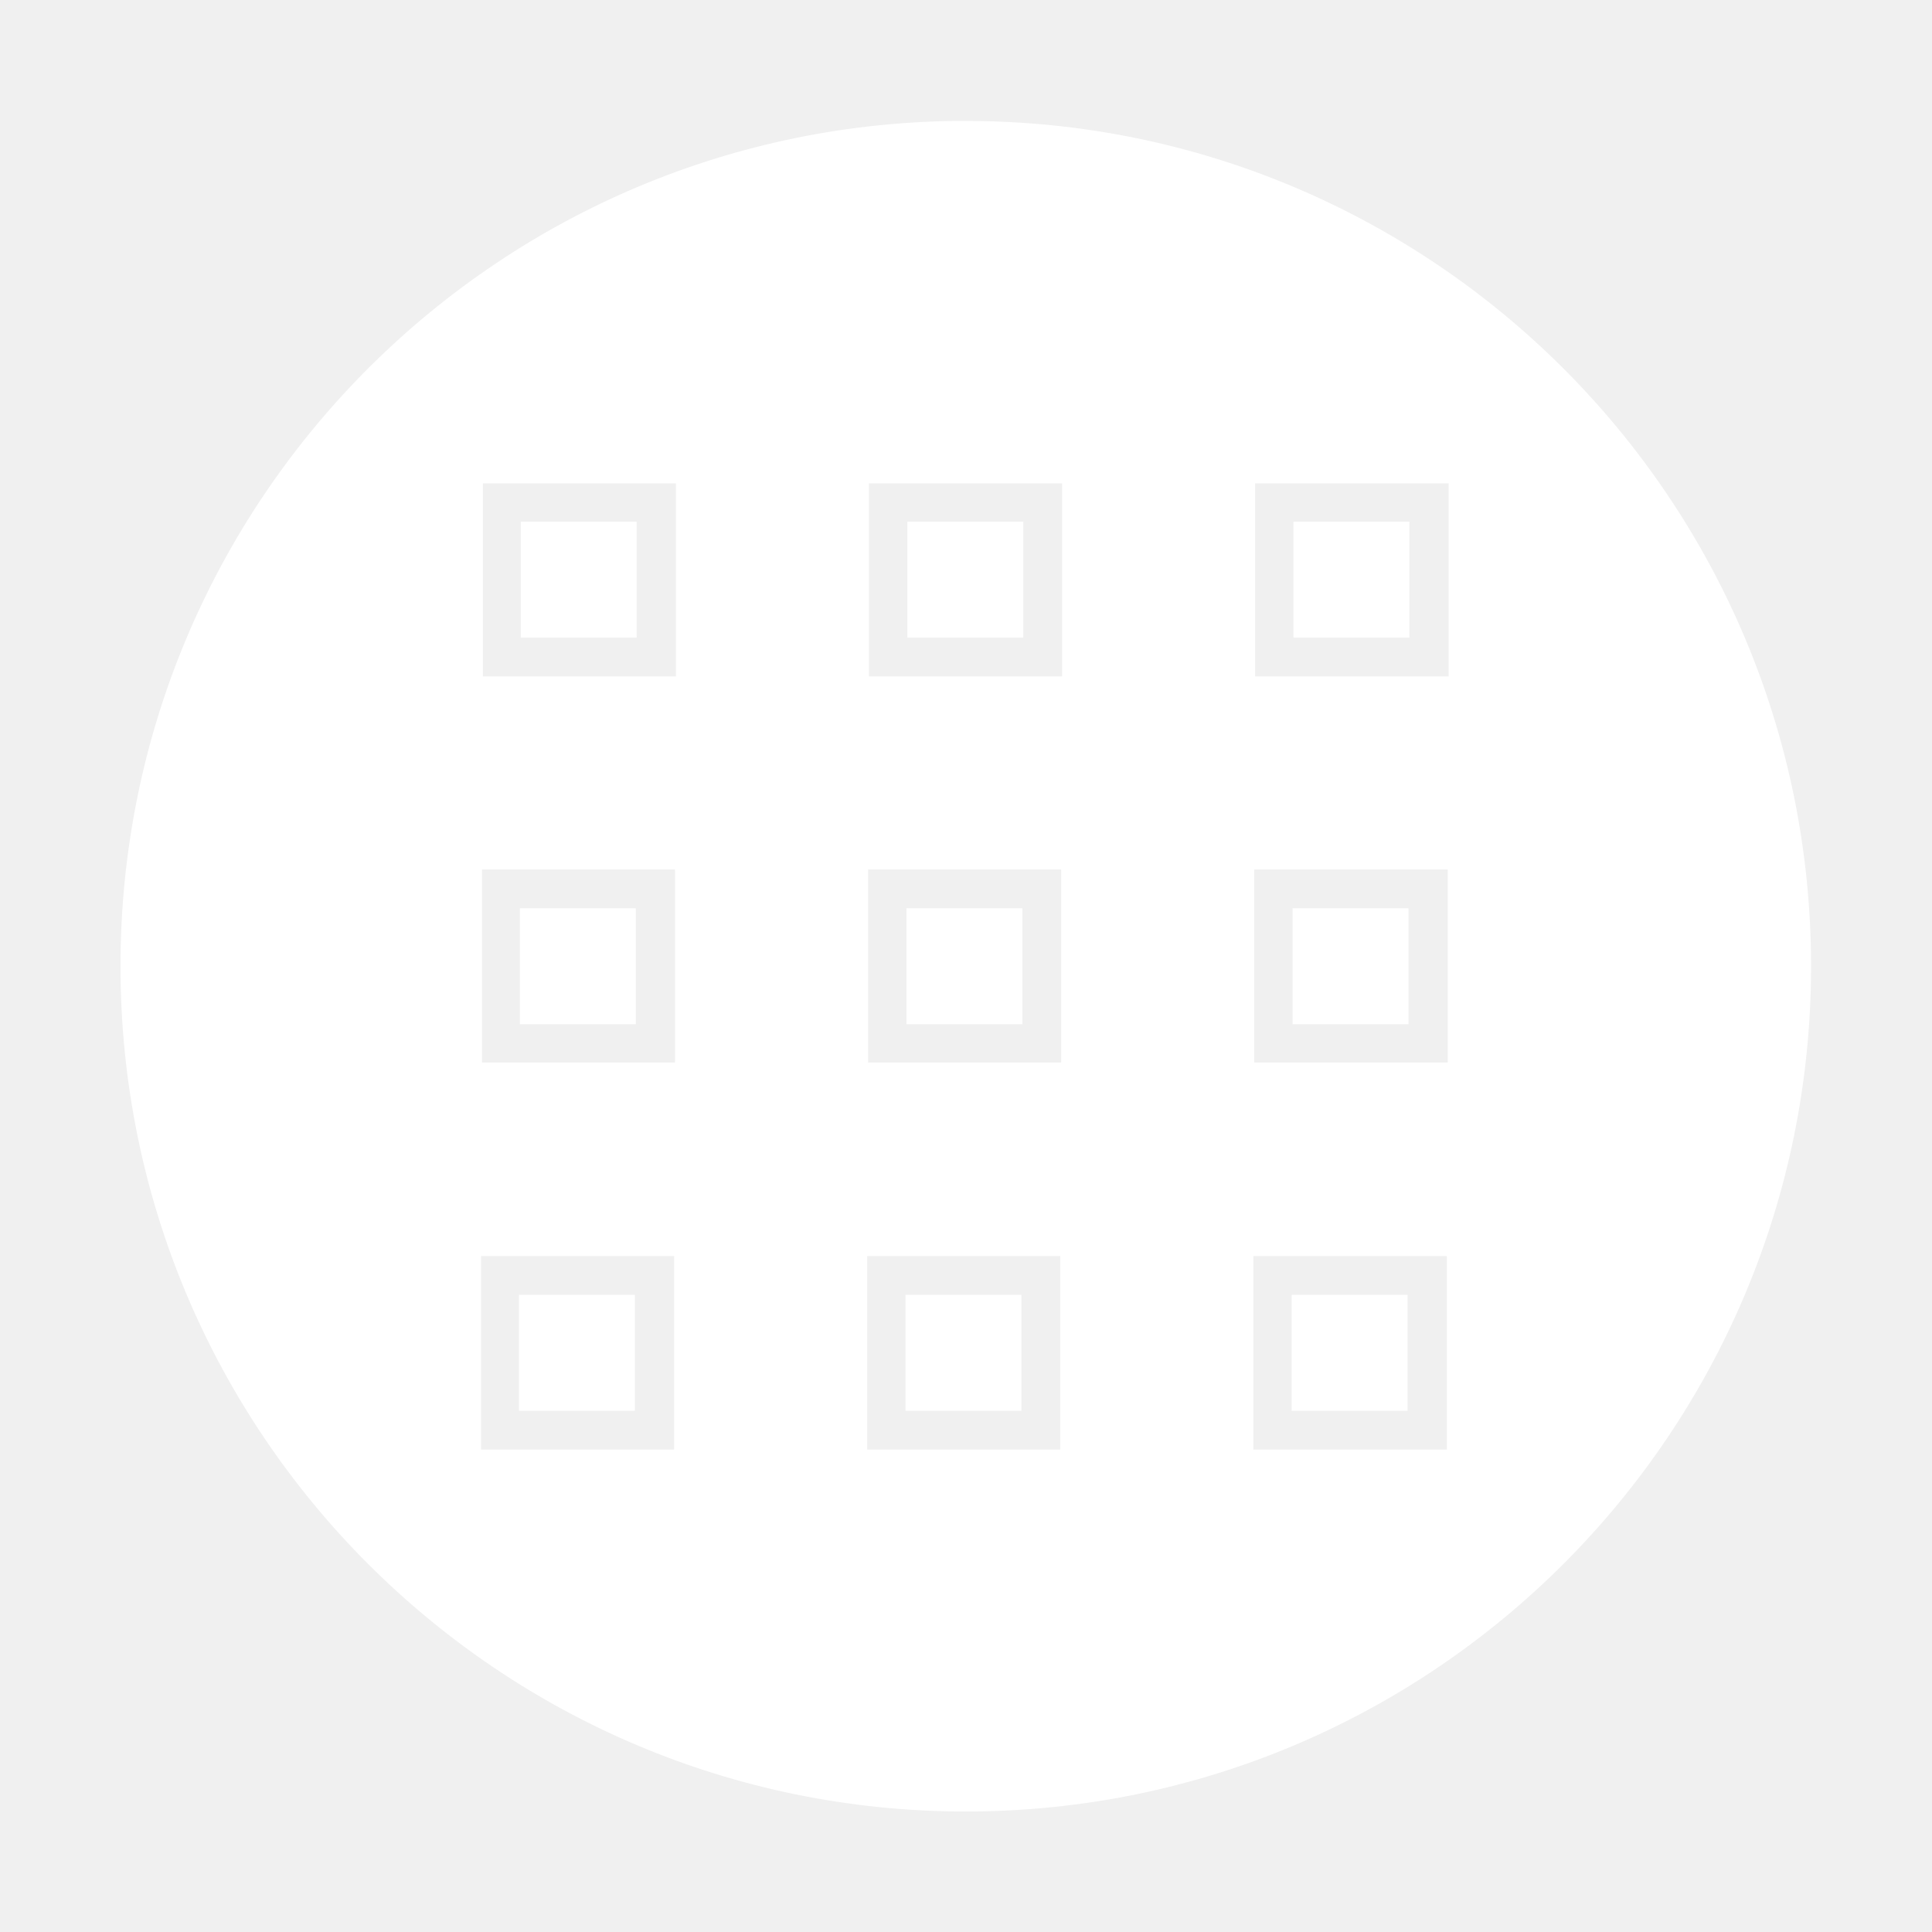
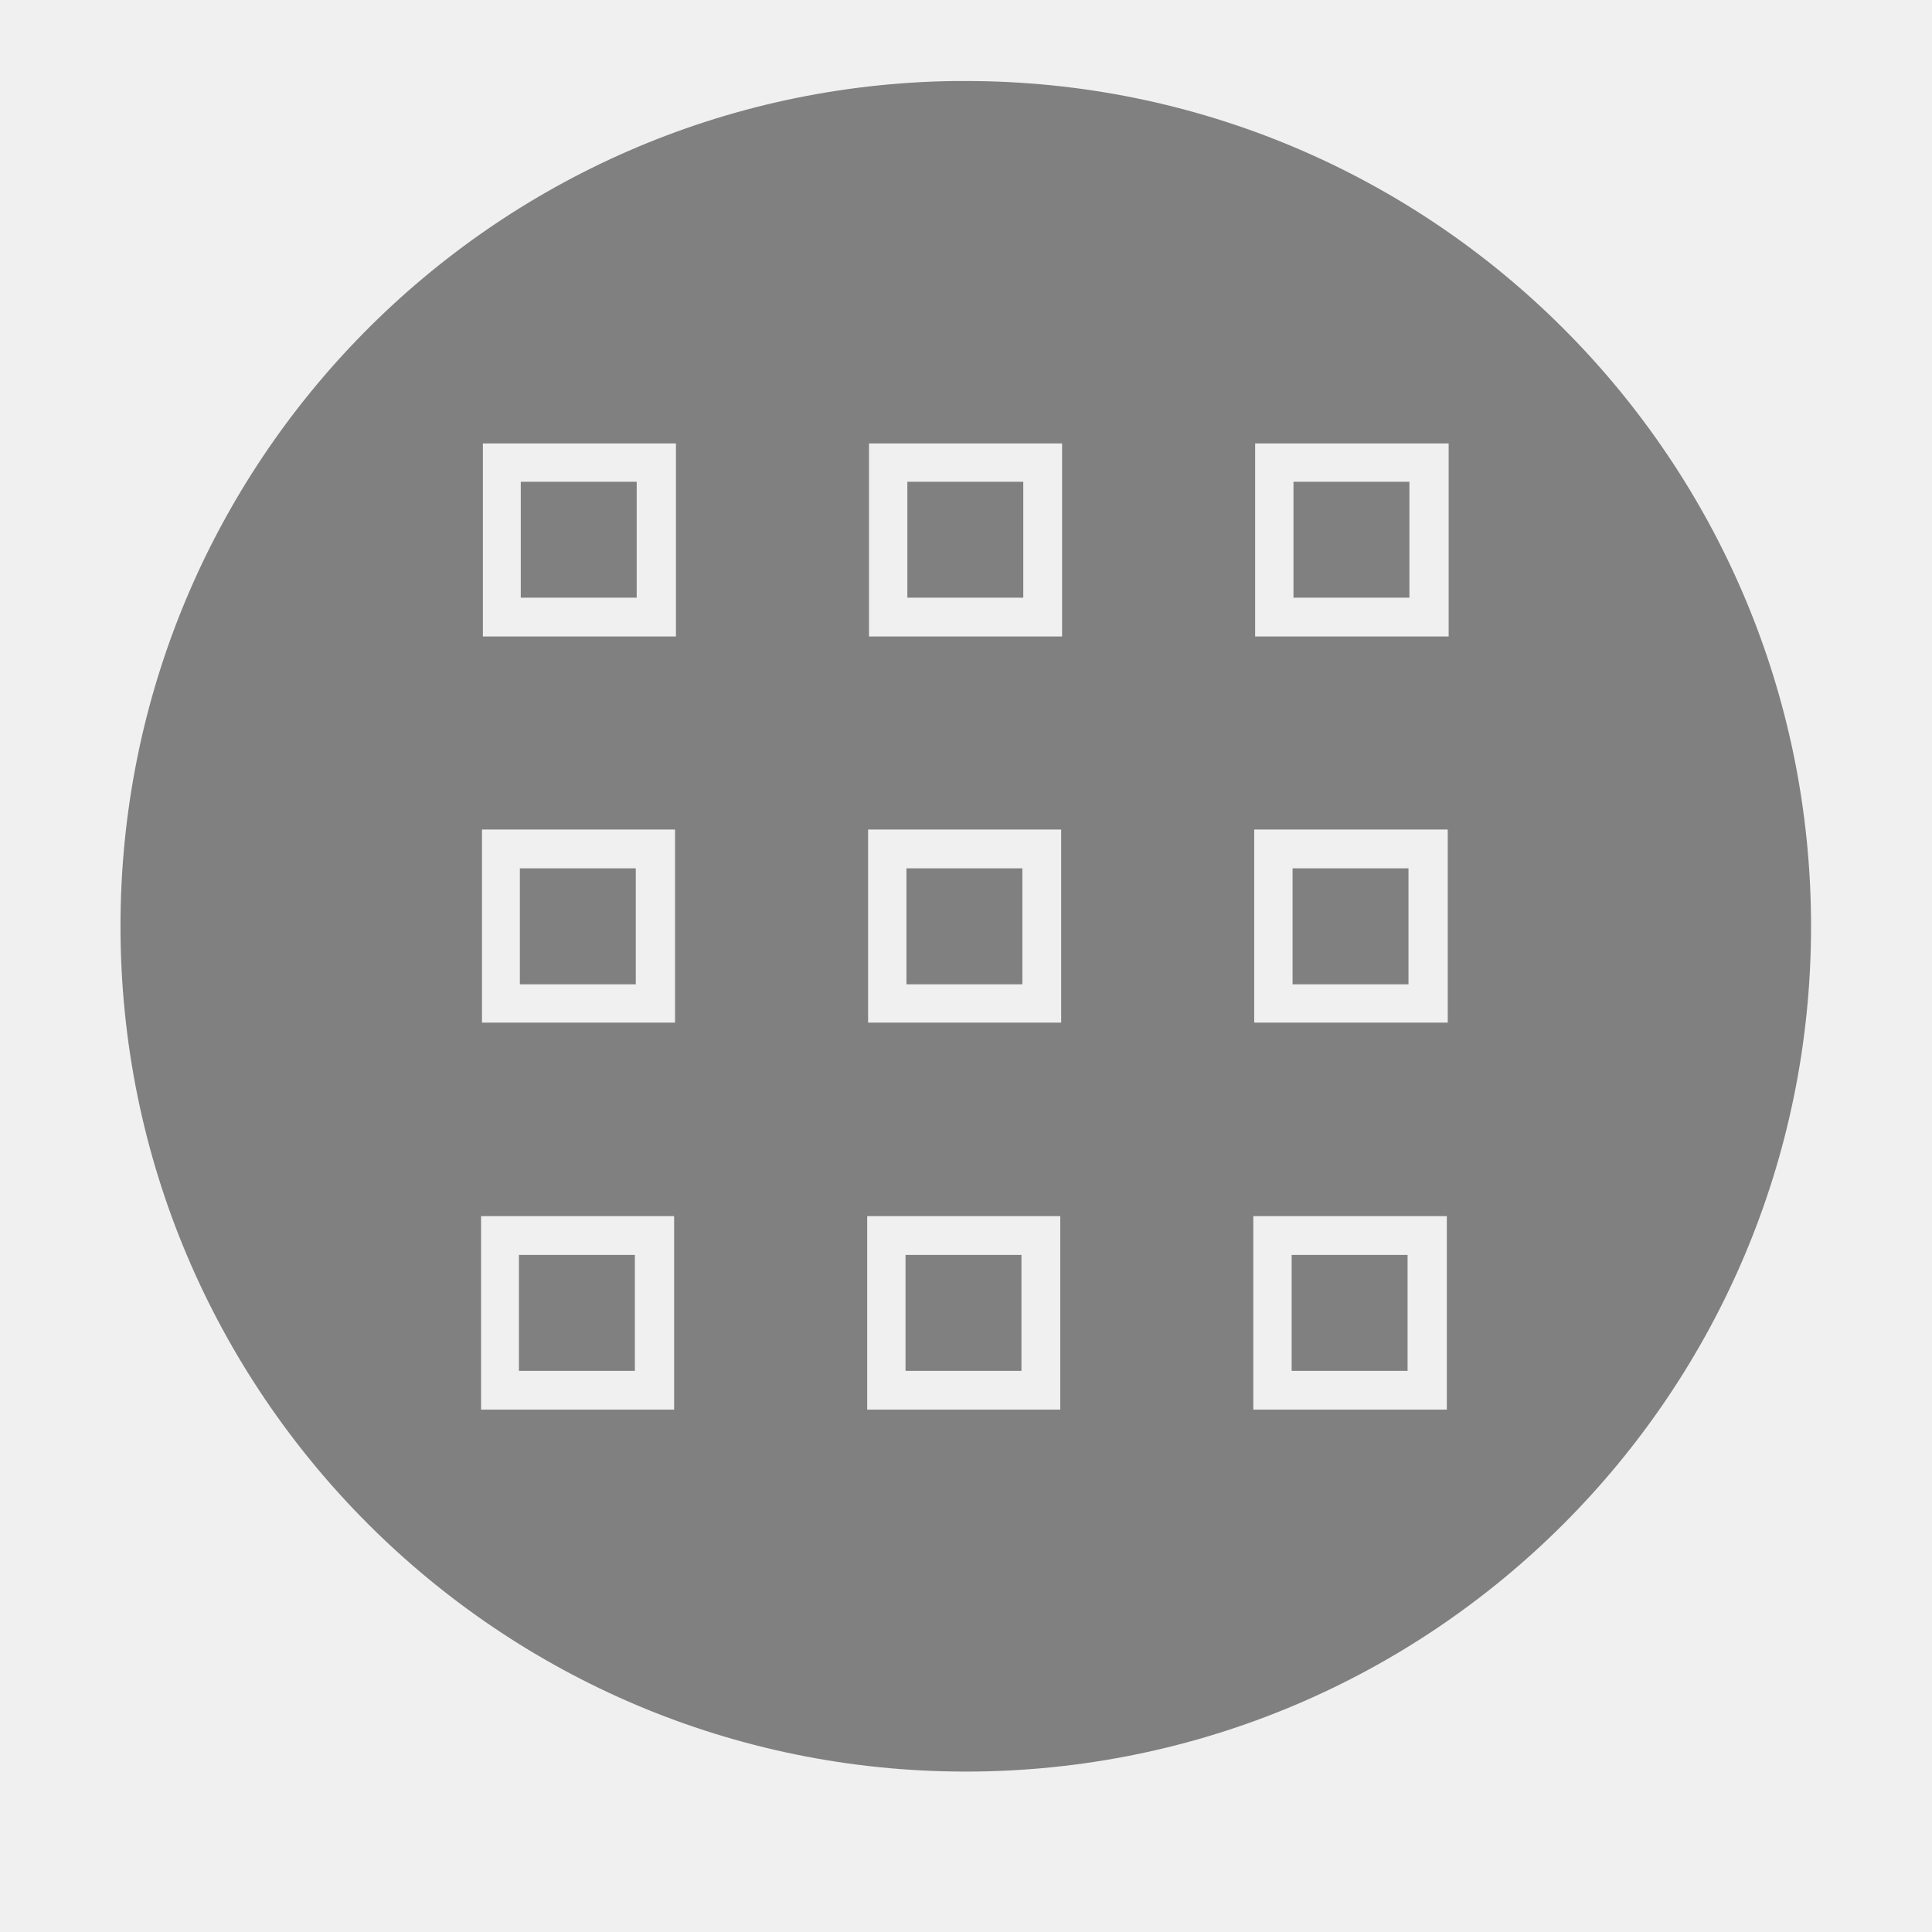
<svg xmlns="http://www.w3.org/2000/svg" xmlns:xlink="http://www.w3.org/1999/xlink" id="svg8" version="1.1" viewBox="0 0 4.233 4.233" height="16" width="16">
  <defs id="defs2">
    <clipPath clipPathUnits="userSpaceOnUse" id="clipPath19452">
      <rect ry="2.128" y="0.011" x="5.872" height="8.951" width="4.255" id="rect19454" style="opacity:1;fill:#808080;fill-opacity:1;fill-rule:nonzero;stroke:none;stroke-width:0.797;stroke-linecap:butt;stroke-linejoin:bevel;stroke-miterlimit:4;stroke-dasharray:none;stroke-opacity:1;paint-order:fill markers stroke" />
    </clipPath>
    <clipPath id="clip1-8">
      <path d="M 0,0 H 131.812 V 194.172 H 0 Z m 0,0" id="path2-4" />
    </clipPath>
    <clipPath id="clip1-8-3">
      <path d="M 0,0 H 131.812 V 194.172 H 0 Z m 0,0" id="path2-4-6" />
    </clipPath>
    <clipPath id="clip261-3">
      <path d="m 103,95 h 28.812 v 26 H 103 Z m 0,0" id="path1591-7" />
    </clipPath>
    <clipPath id="clip1-8-3-7">
      <path d="M 0,0 H 131.812 V 194.172 H 0 Z m 0,0" id="path2-4-6-0" />
    </clipPath>
    <clipPath id="clip261-3-3">
      <path d="m 103,95 h 28.812 v 26 H 103 Z m 0,0" id="path1591-7-6" />
    </clipPath>
    <clipPath id="clip1-8-3-9">
      <path d="M 0,0 H 131.812 V 194.172 H 0 Z m 0,0" id="path2-4-6-7" />
    </clipPath>
    <clipPath id="clip261-3-3-3">
      <path d="m 103,95 h 28.812 v 26 H 103 Z m 0,0" id="path1591-7-6-6" />
    </clipPath>
    <clipPath id="clip1-8-3-8">
      <path d="M 0,0 H 131.812 V 194.172 H 0 Z m 0,0" id="path2-4-6-6" />
    </clipPath>
    <clipPath id="clip261-3-3-8">
      <path d="m 103,95 h 28.812 v 26 H 103 Z m 0,0" id="path1591-7-6-8" />
    </clipPath>
    <clipPath clipPathUnits="userSpaceOnUse" id="clipPath844">
      <rect style="opacity:1;fill:#008080;fill-opacity:1;stroke:none;stroke-width:1.109;stroke-linecap:butt;stroke-linejoin:bevel;stroke-miterlimit:10;stroke-dasharray:none;stroke-opacity:1;paint-order:fill markers stroke" id="rect847-6" width="12.292" height="12.467" x="0.995" y="0.168" />
    </clipPath>
    <radialGradient cx="23.688" cy="14.211" r="22.597" fx="23.688" fy="14.211" id="radialGradient3240-1-1" xlink:href="#linearGradient5188" gradientUnits="userSpaceOnUse" gradientTransform="matrix(-0.9803511,0,0,0.9688476,10.5782,408.0625)" />
    <linearGradient id="linearGradient5188">
      <stop id="stop5190" style="stop-color:#ffffff;stop-opacity:1" offset="0" />
      <stop id="stop5192" style="stop-color:#91999f;stop-opacity:1;" offset="1" />
    </linearGradient>
    <radialGradient cx="20.09" cy="10.854" r="22.597" fx="20.09" fy="10.854" id="radialGradient3242-2-5" xlink:href="#linearGradient5196" gradientUnits="userSpaceOnUse" gradientTransform="matrix(-0.8218005,0,0,0.8121579,5.488472,409.7697)" />
    <linearGradient id="linearGradient5196">
      <stop id="stop5198" style="stop-color:#dfe2dc;stop-opacity:1" offset="0" />
      <stop id="stop5200" style="stop-color:#86917a;stop-opacity:1" offset="1" />
    </linearGradient>
    <linearGradient id="linearGradient5060">
      <stop id="stop5062" style="stop-color:#000000;stop-opacity:1" offset="0" />
      <stop id="stop5064" style="stop-color:#000000;stop-opacity:0" offset="1" />
    </linearGradient>
    <radialGradient cx="23.688" cy="14.211" r="22.597" fx="23.688" fy="14.211" id="radialGradient3150-5-6" xlink:href="#linearGradient5188" gradientUnits="userSpaceOnUse" gradientTransform="matrix(0.2593846,0,0,0.2563409,-13.54769,107.1721)" />
    <radialGradient cx="20.09" cy="10.854" r="22.597" fx="20.09" fy="10.854" id="radialGradient3152-9-9" xlink:href="#linearGradient5196" gradientUnits="userSpaceOnUse" gradientTransform="matrix(0.2174347,0,0,0.2148835,-12.20103,107.6238)" />
    <radialGradient cx="23.688" cy="14.211" r="22.597" fx="23.688" fy="14.211" id="radialGradient16536-3-7" xlink:href="#linearGradient5188" gradientUnits="userSpaceOnUse" gradientTransform="matrix(0.2593846,0,0,0.2563409,-15.55063,107.7518)" />
    <radialGradient cx="20.09" cy="10.854" r="22.597" fx="20.09" fy="10.854" id="radialGradient16538-7-1" xlink:href="#linearGradient5196" gradientUnits="userSpaceOnUse" gradientTransform="matrix(0.2174347,0,0,0.2148835,-14.20398,108.2035)" />
    <radialGradient cx="23.688" cy="14.211" r="22.597" fx="23.688" fy="14.211" id="radialGradient16558-9-9" xlink:href="#linearGradient5188" gradientUnits="userSpaceOnUse" gradientTransform="matrix(0,0.2593846,-0.2563409,0,-0.8728486,105.8192)" />
    <radialGradient cx="20.09" cy="10.854" r="22.597" fx="20.09" fy="10.854" id="radialGradient16560-4-7" xlink:href="#linearGradient5196" gradientUnits="userSpaceOnUse" gradientTransform="matrix(0,0.2174347,-0.2148835,0,-1.324555,107.1659)" />
    <linearGradient id="linearGradient5162">
      <stop id="stop5164" style="stop-color:#939a9d;stop-opacity:1;" offset="0" />
      <stop id="stop5166" style="stop-color:#ffffff;stop-opacity:1" offset="1" />
    </linearGradient>
    <clipPath clipPathUnits="userSpaceOnUse" id="clipPath846">
      <circle style="display:inline;opacity:0.5;fill:#80ff80;fill-opacity:1;stroke:none;stroke-width:0.002px;stroke-linecap:butt;stroke-linejoin:miter;stroke-miterlimit:4;stroke-dasharray:none;stroke-dashoffset:0;stroke-opacity:1;marker:none;marker-start:none;marker-mid:none;marker-end:none;paint-order:normal;enable-background:new" id="circle848" cx="8" cy="8" r="8" />
    </clipPath>
    <clipPath clipPathUnits="userSpaceOnUse" id="clipPath865">
      <circle style="opacity:1;fill:#ff8080;fill-opacity:1;stroke:none;stroke-width:0.817;stroke-linecap:butt;stroke-linejoin:bevel;stroke-miterlimit:10;stroke-dasharray:none;stroke-opacity:1;paint-order:fill markers stroke" id="circle867" cx="8" cy="8" r="8" />
    </clipPath>
    <clipPath clipPathUnits="userSpaceOnUse" id="clipPath865-3">
      <circle style="opacity:1;fill:#ff8080;fill-opacity:1;stroke:none;stroke-width:0.817;stroke-linecap:butt;stroke-linejoin:bevel;stroke-miterlimit:10;stroke-dasharray:none;stroke-opacity:1;paint-order:fill markers stroke" id="circle867-6" cx="8" cy="8" r="8" />
    </clipPath>
    <clipPath clipPathUnits="userSpaceOnUse" id="clipPath844-3">
      <rect style="opacity:1;fill:#008080;fill-opacity:1;stroke:none;stroke-width:1.109;stroke-linecap:butt;stroke-linejoin:bevel;stroke-miterlimit:10;stroke-dasharray:none;stroke-opacity:1;paint-order:fill markers stroke" id="rect847-67" width="12.292" height="12.467" x="0.995" y="0.168" />
    </clipPath>
    <clipPath clipPathUnits="userSpaceOnUse" id="clipPath844-9">
      <rect style="opacity:1;fill:#008080;fill-opacity:1;stroke:none;stroke-width:1.109;stroke-linecap:butt;stroke-linejoin:bevel;stroke-miterlimit:10;stroke-dasharray:none;stroke-opacity:1;paint-order:fill markers stroke" id="rect847-1" width="12.292" height="12.467" x="0.995" y="0.168" />
    </clipPath>
    <clipPath clipPathUnits="userSpaceOnUse" id="clipPath844-8">
      <rect style="opacity:1;fill:#008080;fill-opacity:1;stroke:none;stroke-width:1.109;stroke-linecap:butt;stroke-linejoin:bevel;stroke-miterlimit:10;stroke-dasharray:none;stroke-opacity:1;paint-order:fill markers stroke" id="rect847-7" width="12.292" height="12.467" x="0.995" y="0.168" />
    </clipPath>
    <clipPath clipPathUnits="userSpaceOnUse" id="clipPath844-36">
      <rect style="opacity:1;fill:#008080;fill-opacity:1;stroke:none;stroke-width:1.109;stroke-linecap:butt;stroke-linejoin:bevel;stroke-miterlimit:10;stroke-dasharray:none;stroke-opacity:1;paint-order:fill markers stroke" id="rect847-12" width="12.292" height="12.467" x="0.995" y="0.168" />
    </clipPath>
    <clipPath clipPathUnits="userSpaceOnUse" id="clipPath844-0">
      <rect style="opacity:1;fill:#008080;fill-opacity:1;stroke:none;stroke-width:1.109;stroke-linecap:butt;stroke-linejoin:bevel;stroke-miterlimit:10;stroke-dasharray:none;stroke-opacity:1;paint-order:fill markers stroke" id="rect847-61" width="12.292" height="12.467" x="0.995" y="0.168" />
    </clipPath>
    <clipPath id="clipPath19452-2" clipPathUnits="userSpaceOnUse">
      <rect style="opacity:1;fill:#808080;fill-opacity:1;fill-rule:nonzero;stroke:none;stroke-width:0.797;stroke-linecap:butt;stroke-linejoin:bevel;stroke-miterlimit:4;stroke-dasharray:none;stroke-opacity:1;paint-order:fill markers stroke" id="rect19454-7" width="4.255" height="8.951" x="5.872" y="0.011" ry="2.128" />
    </clipPath>
    <clipPath clipPathUnits="userSpaceOnUse" id="clipPath19452-3">
      <rect ry="2.128" y="0.011" x="5.872" height="8.951" width="4.255" id="rect19454-6" style="opacity:1;fill:#808080;fill-opacity:1;fill-rule:nonzero;stroke:none;stroke-width:0.797;stroke-linecap:butt;stroke-linejoin:bevel;stroke-miterlimit:4;stroke-dasharray:none;stroke-opacity:1;paint-order:fill markers stroke" />
    </clipPath>
    <clipPath clipPathUnits="userSpaceOnUse" id="clipPath865-6">
      <circle style="opacity:1;fill:#ff8080;fill-opacity:1;stroke:none;stroke-width:0.817;stroke-linecap:butt;stroke-linejoin:bevel;stroke-miterlimit:10;stroke-dasharray:none;stroke-opacity:1;paint-order:fill markers stroke" id="circle867-8" cx="8" cy="8" r="8" />
    </clipPath>
    <clipPath clipPathUnits="userSpaceOnUse" id="clipPath1859">
      <path style="display:inline;fill:#003059;fill-opacity:1;stroke:none;stroke-width:2.098;enable-background:new" d="m -362.5,302.748 c -28.411,0 -34.093,5.453 -39.776,10.896 l -52.484,50.267 c 0.545,0.223 1.167,0.366 1.828,0.366 h 180.862 c 0.661,0 1.283,-0.143 1.828,-0.366 l -52.484,-50.267 c -5.682,-5.443 -11.365,-10.896 -39.776,-10.896 z" id="path1861" />
    </clipPath>
    <clipPath clipPathUnits="userSpaceOnUse" id="clipPath1863">
      <path style="display:inline;fill:#003059;fill-opacity:1;stroke:none;stroke-width:2.098;enable-background:new" d="m -578.126,211.7 -80.729,-67.091 c 0.554,-0.235 1.187,-0.387 1.86,-0.387 h 183.991 c 0.673,0 1.305,0.151 1.86,0.387 l -79.224,67.091 c -8.275,6.967 -20.779,6.555 -27.757,0 z" id="path1865" />
    </clipPath>
    <clipPath clipPathUnits="userSpaceOnUse" id="clipPath1859-8">
      <path style="display:inline;fill:#003059;fill-opacity:1;stroke:none;stroke-width:2.098;enable-background:new" d="m -362.5,302.748 c -28.411,0 -34.093,5.453 -39.776,10.896 l -52.484,50.267 c 0.545,0.223 1.167,0.366 1.828,0.366 h 180.862 c 0.661,0 1.283,-0.143 1.828,-0.366 l -52.484,-50.267 c -5.682,-5.443 -11.365,-10.896 -39.776,-10.896 z" id="path1861-0" />
    </clipPath>
    <clipPath clipPathUnits="userSpaceOnUse" id="clipPath1863-2">
      <path style="display:inline;fill:#003059;fill-opacity:1;stroke:none;stroke-width:2.098;enable-background:new" d="m -578.126,211.7 -80.729,-67.091 c 0.554,-0.235 1.187,-0.387 1.86,-0.387 h 183.991 c 0.673,0 1.305,0.151 1.86,0.387 l -79.224,67.091 c -8.275,6.967 -20.779,6.555 -27.757,0 z" id="path1865-1" />
    </clipPath>
    <clipPath clipPathUnits="userSpaceOnUse" id="clipPath1158">
      <circle style="display:inline;fill:#ffe680;fill-opacity:1;stroke:none;stroke-width:2.74;stroke-miterlimit:4;stroke-dasharray:none;stroke-opacity:1" id="circle1160" cx="124" cy="128" r="124" />
    </clipPath>
    <clipPath clipPathUnits="userSpaceOnUse" id="clipPath1158-9">
      <circle style="display:inline;fill:#ffe680;fill-opacity:1;stroke:none;stroke-width:2.74;stroke-miterlimit:4;stroke-dasharray:none;stroke-opacity:1" id="circle1160-3" cx="124" cy="128" r="124" />
    </clipPath>
    <clipPath clipPathUnits="userSpaceOnUse" id="clipPath1112-6">
      <circle style="display:inline;fill:#17171d;fill-opacity:1;stroke:none;stroke-width:2.74;stroke-miterlimit:4;stroke-dasharray:none;stroke-opacity:1" id="circle1114-7" cx="128" cy="128" r="124" />
    </clipPath>
    <clipPath clipPathUnits="userSpaceOnUse" id="clipPath844-6">
      <rect style="opacity:1;fill:#008080;fill-opacity:1;stroke:none;stroke-width:1.109;stroke-linecap:butt;stroke-linejoin:bevel;stroke-miterlimit:10;stroke-dasharray:none;stroke-opacity:1;paint-order:fill markers stroke" id="rect847-9" width="12.292" height="12.467" x="0.995" y="0.168" />
    </clipPath>
  </defs>
-   <g id="layer2" style="display:inline" />
  <g id="layer1" style="display:inline">
-     <g id="actions_view-app-grid-symbolic">
-       <rect style="display:inline;fill:none;fill-opacity:1;stroke-width:0.077" id="rect3116" width="4.233" height="4.233" x="1.2556477e-07" y="1.0984061e-07" ry="0" />
-       <path id="path6529" style="display:inline;opacity:1;fill:#ffffff;stroke:none;stroke-width:0.12" d="m 2.091,0.265 a 1.852,1.852 0 0 0 -1.827,1.852 1.852,1.852 0 0 0 1.852,1.852 1.852,1.852 0 0 0 1.852,-1.852 1.852,1.852 0 0 0 -1.852,-1.852 1.852,1.852 0 0 0 -0.025,0 z m -1.033,0.794 h 0.423 v 0.338 0.085 h -0.423 v -0.085 -0.254 z m 0.846,0 h 0.085 0.338 v 0.338 0.085 h -0.338 -0.085 v -0.085 -0.254 z m 0.846,0 h 0.424 v 0.338 0.085 h -0.424 v -0.339 z m -1.609,0.084 v 0.254 h 0.254 v -0.254 z m 0.847,0 v 0.254 h 0.254 v -0.254 z m 0.846,0 v 0.254 h 0.254 v -0.254 z m -1.778,0.762 h 0.423 v 0.338 0.085 h -0.423 v -0.085 -0.254 z m 0.846,0 h 0.423 v 0.338 0.085 h -0.423 v -0.338 z m 0.846,0 h 0.424 v 0.338 0.085 h -0.424 v -0.338 z m -1.609,0.085 v 0.254 h 0.254 v -0.254 z m 0.847,0 v 0.254 h 0.254 v -0.254 z m 0.846,0 v 0.254 h 0.254 v -0.254 z m -1.778,0.762 h 0.423 v 0.339 0.085 h -0.423 v -0.085 -0.254 z m 0.846,0 h 0.423 v 0.339 0.085 h -0.423 v -0.339 z m 0.846,0 h 0.424 v 0.339 0.085 h -0.424 v -0.339 z m -1.609,0.085 v 0.254 h 0.254 v -0.254 z m 0.847,0 v 0.254 h 0.254 v -0.254 z m 0.846,0 v 0.254 h 0.254 v -0.254 z" />
+     <g transform="translate(0,-0.08747751)" id="actions_view-app-grid-symbolic">
+       <path id="path6529" style="display:inline;opacity:1;fill:#808080;fill-opacity:1;stroke:none;stroke-width:0.12" d="m 2.091,0.265 a 1.852,1.852 0 0 0 -1.827,1.852 1.852,1.852 0 0 0 1.852,1.852 1.852,1.852 0 0 0 1.852,-1.852 1.852,1.852 0 0 0 -1.852,-1.852 1.852,1.852 0 0 0 -0.025,0 z m -1.033,0.794 h 0.423 v 0.338 0.085 h -0.423 v -0.085 -0.254 z m 0.846,0 h 0.085 0.338 v 0.338 0.085 h -0.338 -0.085 v -0.085 -0.254 z m 0.846,0 h 0.424 v 0.338 0.085 h -0.424 v -0.339 z m -1.609,0.084 v 0.254 h 0.254 v -0.254 z m 0.847,0 v 0.254 h 0.254 v -0.254 z m 0.846,0 v 0.254 h 0.254 v -0.254 z m -1.778,0.762 h 0.423 v 0.338 0.085 h -0.423 v -0.085 -0.254 z m 0.846,0 h 0.423 v 0.338 0.085 h -0.423 v -0.338 z m 0.846,0 h 0.424 v 0.338 0.085 h -0.424 v -0.338 z m -1.609,0.085 v 0.254 h 0.254 v -0.254 z m 0.847,0 v 0.254 h 0.254 v -0.254 z m 0.846,0 v 0.254 h 0.254 v -0.254 z m -1.778,0.762 h 0.423 v 0.339 0.085 h -0.423 v -0.085 -0.254 z m 0.846,0 h 0.423 v 0.339 0.085 h -0.423 v -0.339 z m 0.846,0 h 0.424 v 0.339 0.085 h -0.424 v -0.339 z m -1.609,0.085 v 0.254 h 0.254 v -0.254 z m 0.847,0 v 0.254 h 0.254 v -0.254 z m 0.846,0 v 0.254 h 0.254 v -0.254 z" />
+       <rect style="color:#bebebe;display:inline;overflow:visible;visibility:visible;opacity:0;fill:#ffffff;fill-opacity:0;stroke:none;stroke-width:0.265;marker:none;enable-background:new" id="rect6465" y="1.11262e-07" x="1.11262e-07" height="4.233" width="4.233" />
+     </g>
+     <g transform="translate(0.01489331)" id="status_audio-volume-low-symbolic">
+       <path d="m 10.945,0.258 a 0.099,0.099 0 0 0 -0.066,0.028 L 9.973,1.17 H 8.932 a 0.099,0.099 0 0 0 -0.099,0.099 v 1.531 a 0.099,0.099 0 0 0 0.099,0.098 h 0.973 l 0.977,0.877 a 0.099,0.099 0 0 0 0.165,-0.074 V 0.357 a 0.099,0.099 0 0 0 -0.102,-0.099 z m 0.384,1.083 a 0.093,0.093 0 0 0 -0.006,5.291e-4 0.093,0.093 0 0 0 -0.003,0.185 c 0.242,0.028 0.423,0.215 0.423,0.439 0,0.224 -0.181,0.412 -0.422,0.439 a 0.093,0.093 0 1 0 0.02,0.184 c 0.328,-0.036 0.588,-0.3 0.588,-0.623 0,-0.324 -0.26,-0.586 -0.587,-0.624 a 0.093,0.093 0 0 0 -0.013,-0.001 z" style="color:#000000;font-style:normal;font-variant:normal;font-weight:normal;font-stretch:normal;font-size:medium;line-height:normal;font-family:sans-serif;font-variant-ligatures:normal;font-variant-position:normal;font-variant-caps:normal;font-variant-numeric:normal;font-variant-alternates:normal;font-feature-settings:normal;text-indent:0;text-align:start;text-decoration:none;text-decoration-line:none;text-decoration-style:solid;text-decoration-color:#000000;letter-spacing:normal;word-spacing:normal;text-transform:none;writing-mode:lr-tb;direction:ltr;text-orientation:mixed;dominant-baseline:auto;baseline-shift:baseline;text-anchor:start;white-space:normal;shape-padding:0;clip-rule:nonzero;display:inline;overflow:visible;visibility:visible;isolation:auto;mix-blend-mode:normal;color-interpolation:sRGB;color-interpolation-filters:linearRGB;solid-color:#000000;solid-opacity:1;vector-effect:none;fill:#808080;fill-opacity:1;fill-rule:nonzero;stroke:none;stroke-width:0.198;stroke-linecap:round;stroke-linejoin:round;stroke-miterlimit:10;stroke-dasharray:none;stroke-dashoffset:0;stroke-opacity:1;color-rendering:auto;image-rendering:auto;shape-rendering:auto;text-rendering:auto;enable-background:accumulate" id="path3657" />
+       <rect style="color:#bebebe;display:inline;overflow:visible;visibility:visible;opacity:0;fill:#ffffff;fill-opacity:0;stroke:none;stroke-width:0.265;marker:none;enable-background:new" id="rect6465-6" y="-0.087" x="8.833" height="4.233" width="4.233" />
+     </g>
+     <g transform="translate(-0.0012475,0.00206792)" id="status_audio-volume-high-symbolic">
+       <path d="m 19.809,0.256 a 0.099,0.099 0 0 0 -0.066,0.028 l -0.906,0.884 h -1.041 a 0.099,0.099 0 0 0 -0.099,0.099 v 1.531 a 0.099,0.099 0 0 0 0.099,0.098 h 0.973 l 0.977,0.877 a 0.099,0.099 0 0 0 0.165,-0.074 V 0.355 a 0.099,0.099 0 0 0 -0.102,-0.099 z m 0.348,0.288 a 0.093,0.093 0 0 0 -0.006,5.291e-4 0.093,0.093 0 0 0 -0.003,0.185 c 0.669,0.077 1.18,0.601 1.18,1.237 0,0.634 -0.512,1.161 -1.18,1.235 a 0.093,0.093 0 1 0 0.02,0.185 c 0.754,-0.083 1.346,-0.686 1.346,-1.42 0,-0.735 -0.591,-1.334 -1.345,-1.421 a 0.093,0.093 0 0 0 -0.013,-0.001 z m 0,0.398 a 0.093,0.093 0 0 0 -0.006,5.292e-4 0.093,0.093 0 0 0 -0.003,0.185 c 0.455,0.053 0.801,0.408 0.801,0.838 0,0.429 -0.346,0.786 -0.801,0.836 a 0.093,0.093 0 1 0 0.02,0.185 c 0.541,-0.06 0.966,-0.493 0.966,-1.021 0,-0.53 -0.425,-0.96 -0.966,-1.023 a 0.093,0.093 0 0 0 -0.013,-0.001 z m 0.017,0.398 a 0.093,0.093 0 0 0 -0.006,5.291e-4 0.093,0.093 0 0 0 -0.003,0.185 c 0.242,0.028 0.423,0.215 0.423,0.439 0,0.224 -0.181,0.412 -0.422,0.439 a 0.093,0.093 0 1 0 0.02,0.184 c 0.328,-0.036 0.588,-0.3 0.588,-0.623 0,-0.324 -0.26,-0.586 -0.587,-0.624 a 0.093,0.093 0 0 0 -0.013,-0.001 z" style="color:#000000;font-style:normal;font-variant:normal;font-weight:normal;font-stretch:normal;font-size:medium;line-height:normal;font-family:sans-serif;font-variant-ligatures:normal;font-variant-position:normal;font-variant-caps:normal;font-variant-numeric:normal;font-variant-alternates:normal;font-feature-settings:normal;text-indent:0;text-align:start;text-decoration:none;text-decoration-line:none;text-decoration-style:solid;text-decoration-color:#000000;letter-spacing:normal;word-spacing:normal;text-transform:none;writing-mode:lr-tb;direction:ltr;text-orientation:mixed;dominant-baseline:auto;baseline-shift:baseline;text-anchor:start;white-space:normal;shape-padding:0;clip-rule:nonzero;display:inline;overflow:visible;visibility:visible;isolation:auto;mix-blend-mode:normal;color-interpolation:sRGB;color-interpolation-filters:linearRGB;solid-color:#000000;solid-opacity:1;vector-effect:none;fill:#808080;fill-opacity:1;fill-rule:nonzero;stroke:none;stroke-width:0.186;stroke-linecap:round;stroke-linejoin:round;stroke-miterlimit:10;stroke-dasharray:none;stroke-dashoffset:0;stroke-opacity:1;color-rendering:auto;image-rendering:auto;shape-rendering:auto;text-rendering:auto;enable-background:accumulate" id="path3487" />
+       <rect style="color:#bebebe;display:inline;overflow:visible;visibility:visible;opacity:0;fill:#ffffff;fill-opacity:0;stroke:none;stroke-width:0.265;marker:none;enable-background:new" id="rect6465-5" y="-0.09" x="17.697" height="4.233" width="4.233" />
+     </g>
+     <g transform="translate(0,0.05694877)" id="status_audio-volume-overamplified-symbolic">
+       <path d="m 24.574,0.146 a 0.093,0.093 0 0 0 -0.003,0.185 c 0.882,0.102 1.559,0.794 1.559,1.636 0,0.839 -0.677,1.535 -1.559,1.632 a 0.093,0.093 0 1 0 0.02,0.185 c 0.968,-0.107 1.724,-0.879 1.724,-1.817 0,-0.941 -0.757,-1.708 -1.724,-1.82 a 0.093,0.093 0 0 0 -0.019,-5.291e-4 z m -0.342,0.11 a 0.099,0.099 0 0 0 -0.066,0.028 l -0.906,0.884 h -1.041 a 0.099,0.099 0 0 0 -0.099,0.099 v 1.531 a 0.099,0.099 0 0 0 0.099,0.098 h 0.973 l 0.977,0.877 a 0.099,0.099 0 0 0 0.165,-0.074 V 0.355 a 0.099,0.099 0 0 0 -0.102,-0.099 z m 0.348,0.288 a 0.093,0.093 0 0 0 -0.006,5.291e-4 0.093,0.093 0 0 0 -0.003,0.185 c 0.669,0.077 1.18,0.601 1.18,1.237 0,0.634 -0.512,1.161 -1.18,1.235 a 0.093,0.093 0 1 0 0.02,0.185 c 0.754,-0.083 1.346,-0.686 1.346,-1.42 0,-0.735 -0.591,-1.334 -1.345,-1.421 a 0.093,0.093 0 0 0 -0.013,-0.001 z m 0,0.398 a 0.093,0.093 0 0 0 -0.006,5.292e-4 0.093,0.093 0 0 0 -0.003,0.185 c 0.455,0.053 0.801,0.408 0.801,0.838 0,0.429 -0.346,0.786 -0.801,0.836 a 0.093,0.093 0 1 0 0.02,0.185 c 0.541,-0.06 0.966,-0.493 0.966,-1.021 0,-0.53 -0.425,-0.96 -0.966,-1.023 a 0.093,0.093 0 0 0 -0.013,-0.001 z m 0,0.398 a 0.093,0.093 0 0 0 -0.006,5.291e-4 0.093,0.093 0 0 0 -0.003,0.185 c 0.242,0.028 0.423,0.215 0.423,0.439 0,0.224 -0.181,0.412 -0.422,0.439 a 0.093,0.093 0 1 0 0.02,0.184 c 0.328,-0.036 0.588,-0.3 0.588,-0.623 0,-0.324 -0.26,-0.586 -0.587,-0.624 a 0.093,0.093 0 0 0 -0.013,-0.001 z" style="color:#000000;font-style:normal;font-variant:normal;font-weight:normal;font-stretch:normal;font-size:medium;line-height:normal;font-family:sans-serif;font-variant-ligatures:normal;font-variant-position:normal;font-variant-caps:normal;font-variant-numeric:normal;font-variant-alternates:normal;font-feature-settings:normal;text-indent:0;text-align:start;text-decoration:none;text-decoration-line:none;text-decoration-style:solid;text-decoration-color:#000000;letter-spacing:normal;word-spacing:normal;text-transform:none;writing-mode:lr-tb;direction:ltr;text-orientation:mixed;dominant-baseline:auto;baseline-shift:baseline;text-anchor:start;white-space:normal;shape-padding:0;clip-rule:nonzero;display:inline;overflow:visible;visibility:visible;isolation:auto;mix-blend-mode:normal;color-interpolation:sRGB;color-interpolation-filters:linearRGB;solid-color:#000000;solid-opacity:1;vector-effect:none;fill:#808080;fill-opacity:1;fill-rule:nonzero;stroke:none;stroke-width:0.186;stroke-linecap:round;stroke-linejoin:round;stroke-miterlimit:10;stroke-dasharray:none;stroke-dashoffset:0;stroke-opacity:1;color-rendering:auto;image-rendering:auto;shape-rendering:auto;text-rendering:auto;enable-background:accumulate" id="path4078-0-7-6-2-9-1-6" />
+       <rect style="color:#bebebe;display:inline;overflow:visible;visibility:visible;opacity:0;fill:#ffffff;fill-opacity:0;stroke:none;stroke-width:0.265;marker:none;enable-background:new" id="rect6465-35" y="-0.144" x="22.12" height="4.233" width="4.233" />
+     </g>
+     <g transform="translate(0.2055723,-2.883785)" id="status_audio-volume-medium-symbolic">
+       <rect style="color:#bebebe;display:inline;overflow:visible;visibility:visible;opacity:0;fill:#ffffff;fill-opacity:0;stroke:none;stroke-width:0.265;marker:none;enable-background:new" id="rect6465-7" y="2.796" x="13.066" height="4.233" width="4.233" />
+       <path d="m 15.178,3.142 a 0.099,0.099 0 0 0 -0.014,0.002 0.099,0.099 0 0 0 -0.013,0.003 0.099,0.099 0 0 0 -0.036,0.02 0.099,0.099 0 0 0 -0.004,0.004 l -0.906,0.883 h -1.041 a 0.099,0.099 0 0 0 -0.063,0.023 0.099,0.099 0 0 0 -5.29e-4,5.292e-4 0.099,0.099 0 0 0 -0.009,0.009 0.099,0.099 0 0 0 -0.002,0.002 0.099,0.099 0 0 0 -0.007,0.008 0.099,0.099 0 0 0 0,5.291e-4 0.099,0.099 0 0 0 -0.007,0.011 0.099,0.099 0 0 0 -0.003,0.007 0.099,0.099 0 0 0 -0.003,0.005 0.099,0.099 0 0 0 0,5.292e-4 0.099,0.099 0 0 0 -0.003,0.012 0.099,0.099 0 0 0 -0.002,0.01 0.099,0.099 0 0 0 -5.29e-4,0.003 0.099,0.099 0 0 0 0,0.001 0.099,0.099 0 0 0 0,0.005 0.099,0.099 0 0 0 0,5.291e-4 v 1.531 5.292e-4 a 0.099,0.099 0 0 0 0.001,0.013 0.099,0.099 0 0 0 0,5.292e-4 0.099,0.099 0 0 0 0.003,0.013 0.099,0.099 0 0 0 0,5.291e-4 0.099,0.099 0 0 0 0.005,0.012 0.099,0.099 0 0 0 0.004,0.007 0.099,0.099 0 0 0 0.003,0.005 0.099,0.099 0 0 0 5.29e-4,5.292e-4 0.099,0.099 0 0 0 0.008,0.01 0.099,0.099 0 0 0 0,5.291e-4 0.099,0.099 0 0 0 0.009,0.009 0.099,0.099 0 0 0 0.01,0.009 0.099,0.099 0 0 0 5.29e-4,5.292e-4 0.099,0.099 0 0 0 0.02,0.01 0.099,0.099 0 0 0 0.004,0.002 0.099,0.099 0 0 0 5.3e-4,0 0.099,0.099 0 0 0 0.003,0.001 0.099,0.099 0 0 0 0.021,0.004 0.099,0.099 0 0 0 0.002,0 0.099,0.099 0 0 0 0.005,0 h 0.973 l 0.977,0.877 a 0.099,0.099 0 0 0 0.01,0.008 0.099,0.099 0 0 0 5.29e-4,0 0.099,0.099 0 0 0 0.024,0.012 0.099,0.099 0 0 0 0.04,0.005 0.099,0.099 0 0 0 0.055,-0.023 0.099,0.099 0 0 0 0.005,-0.005 0.099,0.099 0 0 0 0.004,-0.005 0.099,0.099 0 0 0 0.012,-0.017 0.099,0.099 0 0 0 0.012,-0.039 0.099,0.099 0 0 0 5.29e-4,-0.01 v -3.345 a 0.099,0.099 0 0 0 -0.001,-0.013 0.099,0.099 0 0 0 -0.007,-0.026 0.099,0.099 0 0 0 -0.014,-0.023 0.099,0.099 0 0 0 -0.02,-0.019 0.099,0.099 0 0 0 -0.011,-0.007 0.099,0.099 0 0 0 -0.026,-0.009 0.099,0.099 0 0 0 -0.013,-0.002 0.099,0.099 0 0 0 -0.009,0 z m 0.384,0.685 a 0.093,0.093 0 0 0 -0.006,5.292e-4 0.093,0.093 0 0 0 -0.003,0.185 c 0.455,0.053 0.801,0.408 0.801,0.838 0,0.429 -0.346,0.786 -0.801,0.836 a 0.093,0.093 0 1 0 0.02,0.185 c 0.541,-0.06 0.966,-0.493 0.966,-1.021 0,-0.53 -0.425,-0.96 -0.966,-1.023 a 0.093,0.093 0 0 0 -0.013,-0.001 z m 0,0.398 a 0.093,0.093 0 0 0 -0.006,5.292e-4 0.093,0.093 0 0 0 -0.003,0.185 c 0.242,0.028 0.423,0.215 0.423,0.439 0,0.224 -0.181,0.412 -0.422,0.439 a 0.093,0.093 0 1 0 0.02,0.184 c 0.328,-0.036 0.588,-0.3 0.588,-0.623 0,-0.324 -0.26,-0.586 -0.587,-0.624 a 0.093,0.093 0 0 0 -0.013,-0.001 z" style="color:#000000;font-style:normal;font-variant:normal;font-weight:normal;font-stretch:normal;font-size:medium;line-height:normal;font-family:sans-serif;font-variant-ligatures:normal;font-variant-position:normal;font-variant-caps:normal;font-variant-numeric:normal;font-variant-alternates:normal;font-feature-settings:normal;text-indent:0;text-align:start;text-decoration:none;text-decoration-line:none;text-decoration-style:solid;text-decoration-color:#000000;letter-spacing:normal;word-spacing:normal;text-transform:none;writing-mode:lr-tb;direction:ltr;text-orientation:mixed;dominant-baseline:auto;baseline-shift:baseline;text-anchor:start;white-space:normal;shape-padding:0;clip-rule:nonzero;display:inline;overflow:visible;visibility:visible;isolation:auto;mix-blend-mode:normal;color-interpolation:sRGB;color-interpolation-filters:linearRGB;solid-color:#000000;solid-opacity:1;vector-effect:none;fill:#808080;fill-opacity:1;fill-rule:nonzero;stroke:none;stroke-width:0.198;stroke-linecap:round;stroke-linejoin:round;stroke-miterlimit:10;stroke-dasharray:none;stroke-dashoffset:0;stroke-opacity:1;color-rendering:auto;image-rendering:auto;shape-rendering:auto;text-rendering:auto;enable-background:accumulate" id="path1970" />
+     </g>
+     <g transform="translate(-0.01488725)" id="status_audio-volume-muted-symbolic">
+       <rect style="color:#bebebe;display:inline;overflow:visible;visibility:visible;opacity:0;fill:#ffffff;fill-opacity:0;stroke:none;stroke-width:0.265;marker:none;enable-background:new" id="rect6465-3" y="-0.087" x="4.439" height="4.233" width="4.233" />
+       <path style="color:#000000;font-style:normal;font-variant:normal;font-weight:normal;font-stretch:normal;font-size:medium;line-height:normal;font-family:sans-serif;font-variant-ligatures:normal;font-variant-position:normal;font-variant-caps:normal;font-variant-numeric:normal;font-variant-alternates:normal;font-feature-settings:normal;text-indent:0;text-align:start;text-decoration:none;text-decoration-line:none;text-decoration-style:solid;text-decoration-color:#000000;letter-spacing:normal;word-spacing:normal;text-transform:none;writing-mode:lr-tb;direction:ltr;text-orientation:mixed;dominant-baseline:auto;baseline-shift:baseline;text-anchor:start;white-space:normal;shape-padding:0;clip-rule:nonzero;display:inline;overflow:visible;visibility:visible;isolation:auto;mix-blend-mode:normal;color-interpolation:sRGB;color-interpolation-filters:linearRGB;solid-color:#000000;solid-opacity:1;vector-effect:none;fill:#808080;fill-opacity:1;fill-rule:nonzero;stroke:none;stroke-width:0.198;stroke-linecap:round;stroke-linejoin:round;stroke-miterlimit:10;stroke-dasharray:none;stroke-dashoffset:0;stroke-opacity:1;color-rendering:auto;image-rendering:auto;shape-rendering:auto;text-rendering:auto;enable-background:accumulate" d="m 7.113,0.641 a 0.099,0.099 0 0 0 -0.068,0.03 L 4.468,3.249 a 0.099,0.099 0 1 0 0.14,0.14 L 7.185,0.811 a 0.099,0.099 0 0 0 -0.072,-0.17 z" id="path3839" />
+       <path d="m 6.551,0.258 a 0.099,0.099 0 0 0 -0.066,0.028 L 5.578,1.17 h -1.041 a 0.099,0.099 0 0 0 -0.099,0.099 v 1.531 a 0.099,0.099 0 0 0 0.099,0.098 h 0.973 l 0.977,0.877 a 0.099,0.099 0 0 0 0.165,-0.074 V 0.357 a 0.099,0.099 0 0 0 -0.102,-0.099 z" style="color:#000000;font-style:normal;font-variant:normal;font-weight:normal;font-stretch:normal;font-size:medium;line-height:normal;font-family:sans-serif;font-variant-ligatures:normal;font-variant-position:normal;font-variant-caps:normal;font-variant-numeric:normal;font-variant-alternates:normal;font-feature-settings:normal;text-indent:0;text-align:start;text-decoration:none;text-decoration-line:none;text-decoration-style:solid;text-decoration-color:#000000;letter-spacing:normal;word-spacing:normal;text-transform:none;writing-mode:lr-tb;direction:ltr;text-orientation:mixed;dominant-baseline:auto;baseline-shift:baseline;text-anchor:start;white-space:normal;shape-padding:0;clip-rule:nonzero;display:inline;overflow:visible;visibility:visible;opacity:0.5;isolation:auto;mix-blend-mode:normal;color-interpolation:sRGB;color-interpolation-filters:linearRGB;solid-color:#000000;solid-opacity:1;vector-effect:none;fill:#808080;fill-opacity:1;fill-rule:nonzero;stroke:none;stroke-width:0.198;stroke-linecap:round;stroke-linejoin:round;stroke-miterlimit:10;stroke-dasharray:none;stroke-dashoffset:0;stroke-opacity:1;color-rendering:auto;image-rendering:auto;shape-rendering:auto;text-rendering:auto;enable-background:accumulate" id="path1981" />
    </g>
  </g>
</svg>
